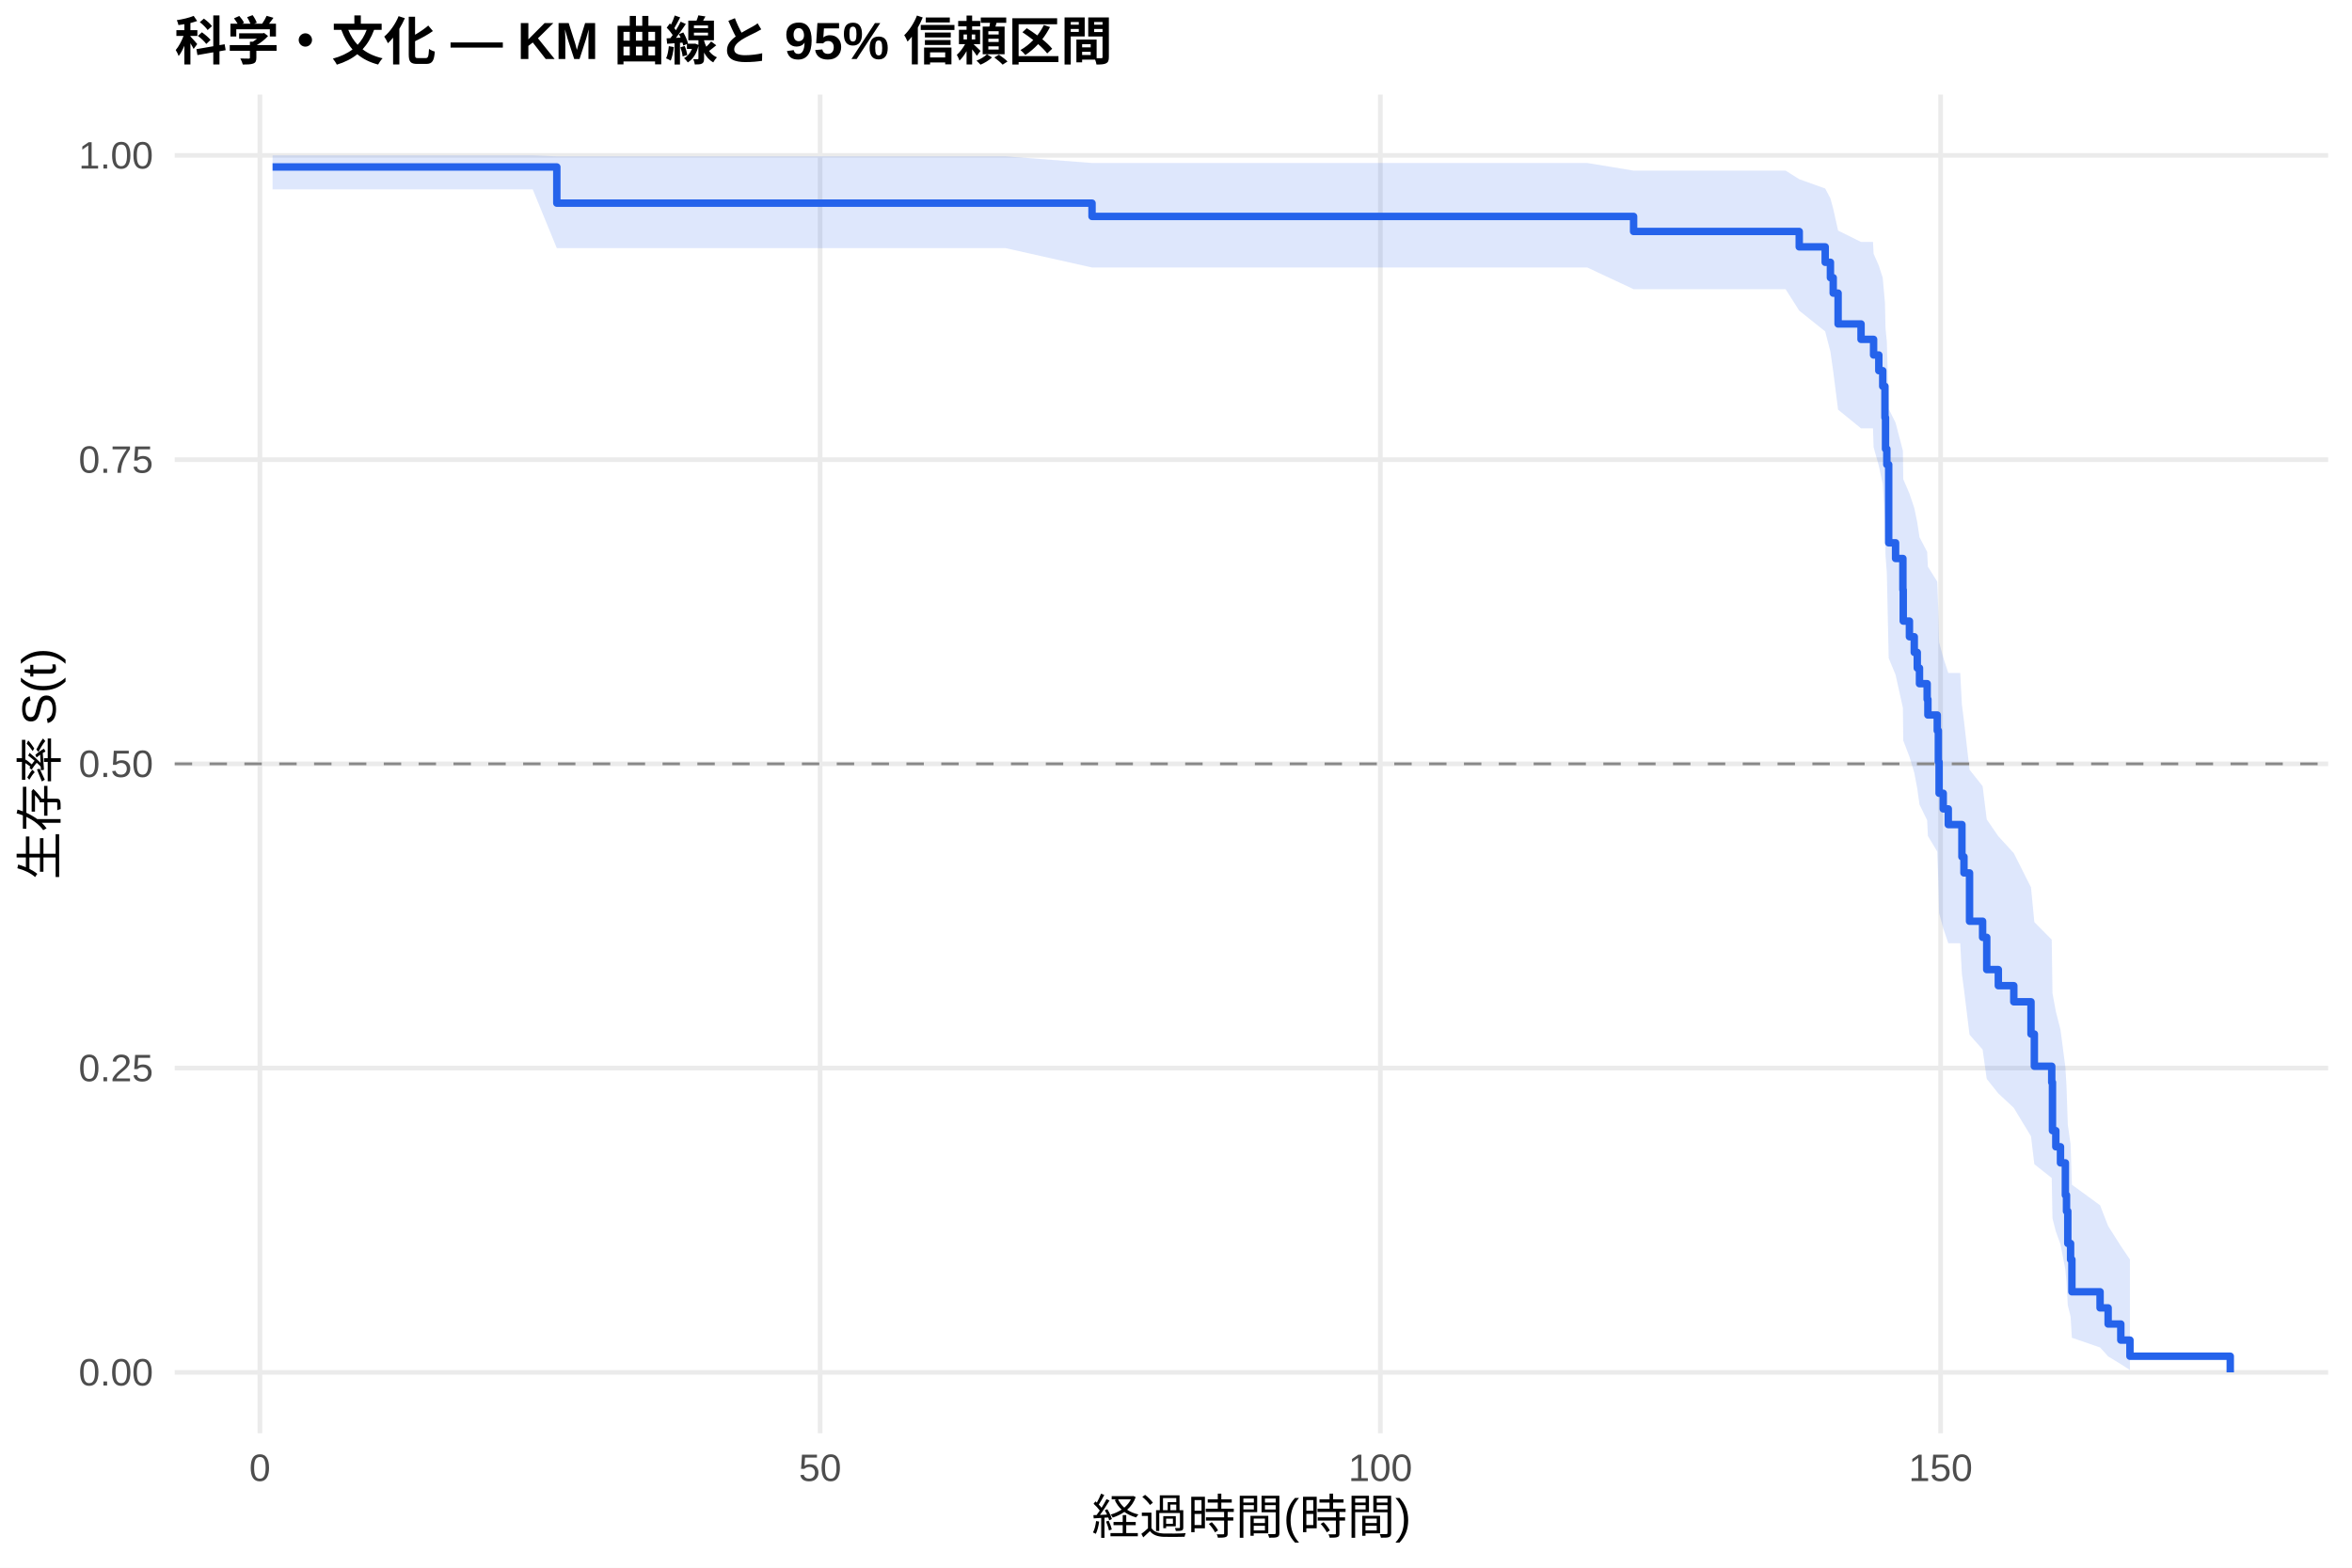
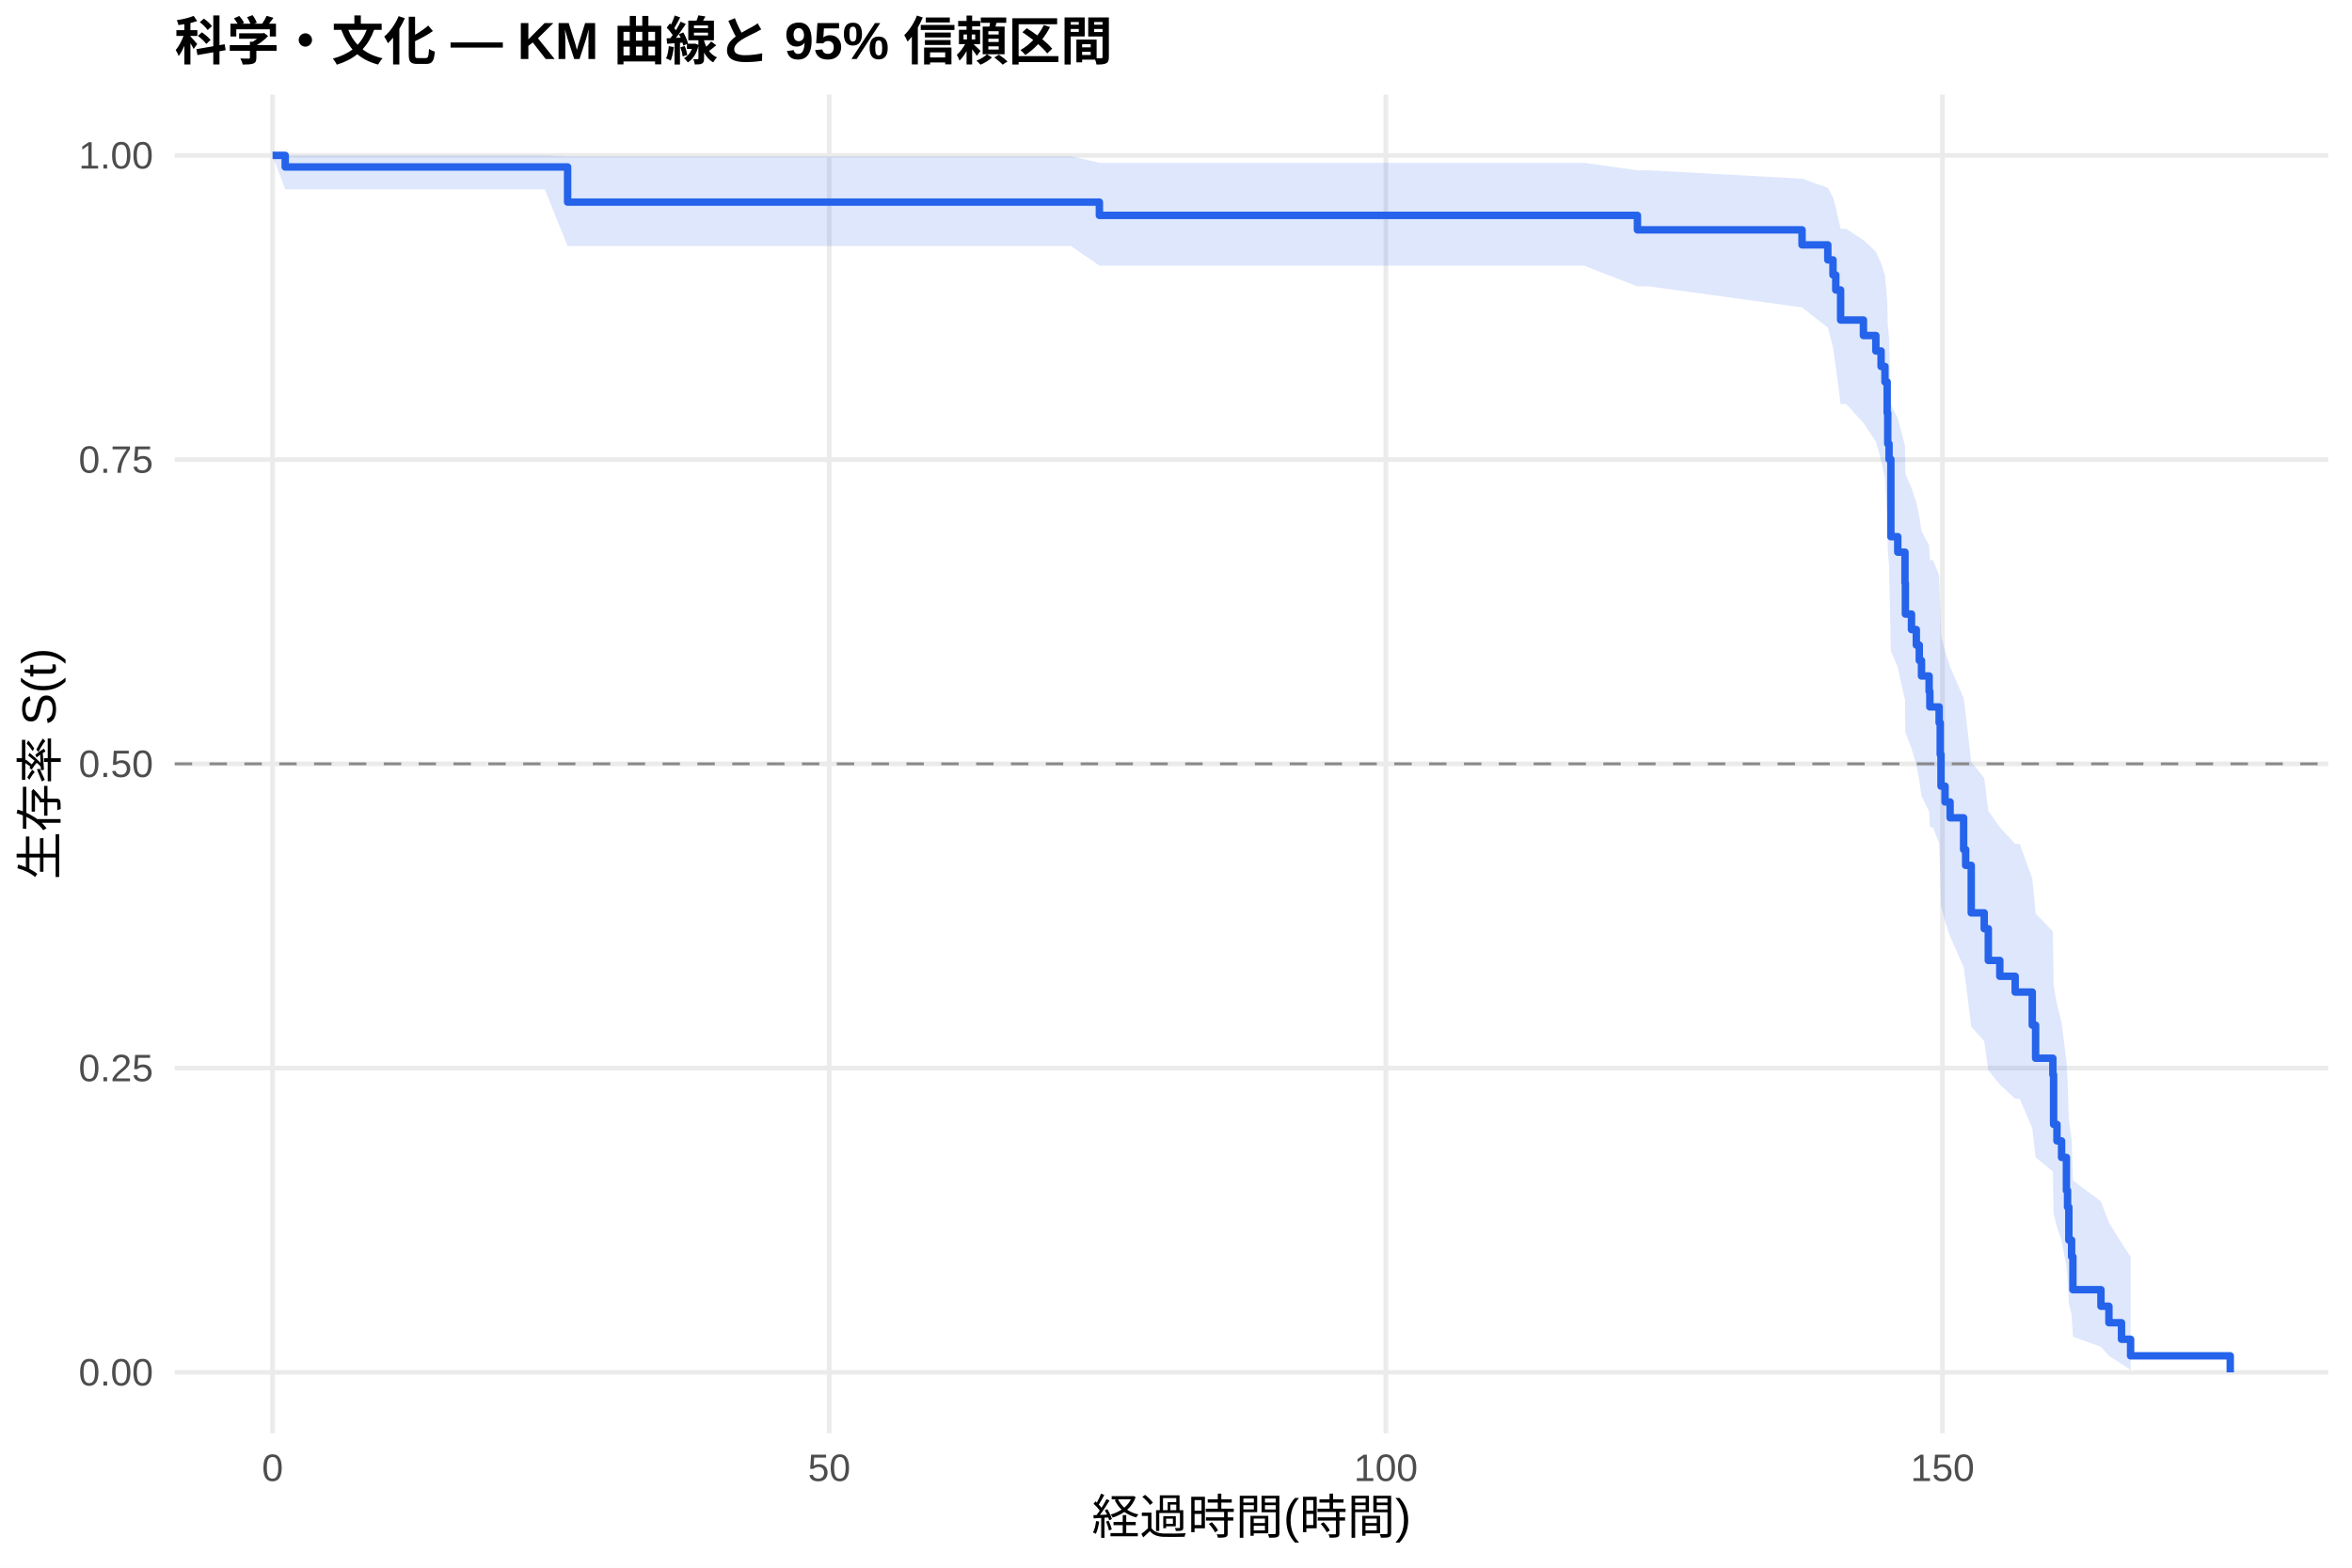
<svg xmlns="http://www.w3.org/2000/svg" width="540.00pt" height="360.00pt" viewBox="0 0 540.00 360.00">
  <g class="svglite">
    <defs>
      <style type="text/css">
    .svglite line, .svglite polyline, .svglite polygon, .svglite path, .svglite rect, .svglite circle {
      fill: none;
      stroke: #000000;
      stroke-linecap: round;
      stroke-linejoin: round;
      stroke-miterlimit: 10.00;
    }
    .svglite text {
      white-space: pre;
    }
    .svglite g.glyphgroup path {
      fill: inherit;
      stroke: none;
    }
  </style>
    </defs>
    <rect width="100%" height="100%" style="stroke: none; fill: #FFFFFF;" />
    <defs>
      <clipPath id="cpMC4wMHw1NDAuMDB8MC4wMHwzNjAuMDA=">
        <rect x="0.00" y="0.00" width="540.00" height="360.00" />
      </clipPath>
    </defs>
    <g clip-path="url(#cpMC4wMHw1NDAuMDB8MC4wMHwzNjAuMDA=)">
      <rect x="0" y="0.00" width="540.00" height="360.00" style="stroke-width: 1.07; stroke: none; fill: #FFFFFF;" />
    </g>
    <defs>
      <clipPath id="cpNDAuMTF8NTM0LjUyfDIxLjcxfDMyOS4xMg==">
        <rect x="40.11" y="21.71" width="494.41" height="307.41" />
      </clipPath>
    </defs>
    <g clip-path="url(#cpNDAuMTF8NTM0LjUyfDIxLjcxfDMyOS4xMg==)">
      <polyline points="40.11,315.14 534.52,315.14 " style="stroke-width: 1.07; stroke: #EBEBEB; stroke-linecap: butt;" />
      <polyline points="40.11,245.28 534.52,245.28 " style="stroke-width: 1.07; stroke: #EBEBEB; stroke-linecap: butt;" />
      <polyline points="40.11,175.41 534.52,175.41 " style="stroke-width: 1.07; stroke: #EBEBEB; stroke-linecap: butt;" />
      <polyline points="40.11,105.55 534.52,105.55 " style="stroke-width: 1.07; stroke: #EBEBEB; stroke-linecap: butt;" />
      <polyline points="40.11,35.68 534.52,35.68 " style="stroke-width: 1.07; stroke: #EBEBEB; stroke-linecap: butt;" />
-       <polyline points="59.67,329.12 59.67,21.71 " style="stroke-width: 1.07; stroke: #EBEBEB; stroke-linecap: butt;" />
-       <polyline points="188.29,329.12 188.29,21.71 " style="stroke-width: 1.07; stroke: #EBEBEB; stroke-linecap: butt;" />
-       <polyline points="316.92,329.12 316.92,21.71 " style="stroke-width: 1.07; stroke: #EBEBEB; stroke-linecap: butt;" />
-       <polyline points="445.55,329.12 445.55,21.71 " style="stroke-width: 1.07; stroke: #EBEBEB; stroke-linecap: butt;" />
-       <polygon points="62.58,35.68 109.23,35.68 122.31,35.68 127.84,35.90 161.80,35.90 174.06,35.90 187.14,35.90 200.13,35.90 230.87,35.90 250.72,37.43 259.51,37.43 265.56,37.43 287.72,37.43 302.73,37.43 349.38,37.43 364.43,37.43 375.06,39.18 409.96,39.18 413.09,41.15 419.05,43.29 420.25,45.56 420.89,47.93 422.01,52.95 427.28,55.56 430.03,55.56 430.16,58.25 431.36,61.00 432.26,63.80 432.77,69.54 432.90,75.43 433.20,78.43 433.63,93.90 435.21,97.08 436.89,103.51 436.97,110.03 438.39,113.33 439.50,116.64 440.19,119.98 440.70,123.35 442.46,126.73 442.63,130.13 444.78,133.56 445.03,140.47 445.20,147.46 446.15,150.99 447.31,154.54 450.05,154.54 450.44,161.85 450.91,165.54 452.19,176.75 455.19,180.53 456.14,188.17 458.80,192.03 462.35,195.92 466.30,203.77 467.07,211.75 471.06,215.78 471.23,228.08 472.00,232.25 473.07,236.46 474.19,245.03 474.45,249.38 474.75,258.25 475.39,262.78 475.69,272.05 482.16,276.78 484.01,281.54 486.92,286.12 489.02,289.23 489.02,314.61 486.92,313.26 484.01,311.48 482.16,309.43 475.69,307.20 475.39,302.33 474.75,299.74 474.45,294.33 474.19,291.52 473.07,285.74 472.00,282.77 471.23,279.77 471.06,270.51 467.07,267.35 466.30,260.94 462.35,254.40 458.80,251.10 456.14,247.76 455.19,241.01 452.19,237.60 450.91,227.21 450.44,223.70 450.05,216.61 447.31,216.61 446.15,213.15 445.20,209.68 445.03,202.66 444.78,195.56 442.63,191.97 442.46,188.37 440.70,184.75 440.19,181.10 439.50,177.44 438.39,173.75 436.97,170.04 436.89,162.55 435.21,154.96 433.63,151.13 433.20,131.56 432.90,127.55 432.77,119.43 432.26,111.15 431.36,106.95 430.16,102.69 430.03,98.37 427.28,98.37 422.01,94.08 420.89,85.28 420.25,80.75 419.05,76.11 413.09,71.34 409.96,66.41 375.06,66.41 364.43,61.43 349.38,61.43 302.73,61.43 287.72,61.43 265.56,61.43 259.51,61.43 250.72,61.43 230.87,56.98 200.13,56.98 187.14,56.98 174.06,56.98 161.80,56.98 127.84,56.98 122.31,43.49 109.23,43.49 62.58,43.49 " style="stroke-width: 0.00; stroke: none; stroke-linecap: butt; fill: #2563EB; fill-opacity: 0.15;" />
-       <polyline points="62.58,35.68 109.23,35.68 122.31,35.68 127.84,35.90 161.80,35.90 174.06,35.90 187.14,35.90 200.13,35.90 230.87,35.90 250.72,37.43 259.51,37.43 265.56,37.43 287.72,37.43 302.73,37.43 349.38,37.43 364.43,37.43 375.06,39.18 409.96,39.18 413.09,41.15 419.05,43.29 420.25,45.56 420.89,47.93 422.01,52.95 427.28,55.56 430.03,55.56 430.16,58.25 431.36,61.00 432.26,63.80 432.77,69.54 432.90,75.43 433.20,78.43 433.63,93.90 435.21,97.08 436.89,103.51 436.97,110.03 438.39,113.33 439.50,116.64 440.19,119.98 440.70,123.35 442.46,126.73 442.63,130.13 444.78,133.56 445.03,140.47 445.20,147.46 446.15,150.99 447.31,154.54 450.05,154.54 450.44,161.85 450.91,165.54 452.19,176.75 455.19,180.53 456.14,188.17 458.80,192.03 462.35,195.92 466.30,203.77 467.07,211.75 471.06,215.78 471.23,228.08 472.00,232.25 473.07,236.46 474.19,245.03 474.45,249.38 474.75,258.25 475.39,262.78 475.69,272.05 482.16,276.78 484.01,281.54 486.92,286.12 489.02,289.23 " style="stroke-width: 1.07; stroke: none; stroke-linecap: butt;" />
-       <polyline points="489.02,314.61 486.92,313.26 484.01,311.48 482.16,309.43 475.69,307.20 475.39,302.33 474.75,299.74 474.45,294.33 474.19,291.52 473.07,285.74 472.00,282.77 471.23,279.77 471.06,270.51 467.07,267.35 466.30,260.94 462.35,254.40 458.80,251.10 456.14,247.76 455.19,241.01 452.19,237.60 450.91,227.21 450.44,223.70 450.05,216.61 447.31,216.61 446.15,213.15 445.20,209.68 445.03,202.66 444.78,195.56 442.63,191.97 442.46,188.37 440.70,184.75 440.19,181.10 439.50,177.44 438.39,173.75 436.97,170.04 436.89,162.55 435.21,154.96 433.63,151.13 433.20,131.56 432.90,127.55 432.77,119.43 432.26,111.15 431.36,106.95 430.16,102.69 430.03,98.37 427.28,98.37 422.01,94.08 420.89,85.28 420.25,80.75 419.05,76.11 413.09,71.34 409.96,66.41 375.06,66.41 364.43,61.43 349.38,61.43 302.73,61.43 287.72,61.43 265.56,61.43 259.51,61.43 250.72,61.43 230.87,56.98 200.13,56.98 187.14,56.98 174.06,56.98 161.80,56.98 127.84,56.98 122.31,43.49 109.23,43.49 62.58,43.49 " style="stroke-width: 1.07; stroke: none; stroke-linecap: butt;" />
-       <polyline points="62.58,38.34 109.23,38.34 109.23,38.34 122.31,38.34 122.31,38.34 127.84,38.34 127.84,46.65 161.80,46.65 161.80,46.65 174.06,46.65 174.06,46.65 187.14,46.65 187.14,46.65 200.13,46.65 200.13,46.65 230.87,46.65 230.87,46.65 250.72,46.65 250.72,49.70 259.51,49.70 259.51,49.70 265.56,49.70 265.56,49.70 287.72,49.70 287.72,49.70 302.73,49.70 302.73,49.70 349.38,49.70 349.38,49.70 364.43,49.70 364.43,49.70 375.06,49.70 375.06,53.15 409.96,53.15 409.96,53.15 413.09,53.15 413.09,56.69 419.05,56.69 419.05,60.23 420.25,60.23 420.25,63.77 420.89,63.77 420.89,67.31 422.01,67.31 422.01,74.39 427.28,74.39 427.28,77.93 430.03,77.93 430.03,77.93 430.16,77.93 430.16,81.52 431.36,81.52 431.36,85.12 432.26,85.12 432.26,88.71 432.77,88.71 432.77,95.90 432.90,95.90 432.90,103.09 433.20,103.09 433.20,106.68 433.63,106.68 433.63,124.65 435.21,124.65 435.21,128.25 436.89,128.25 436.89,135.44 436.97,135.44 436.97,142.62 438.39,142.62 438.39,146.22 439.50,146.22 439.50,149.81 440.19,149.81 440.19,153.41 440.70,153.41 440.70,157.00 442.46,157.00 442.46,160.59 442.63,160.59 442.63,164.19 444.78,164.19 444.78,167.78 445.03,167.78 445.03,174.97 445.20,174.97 445.20,182.16 446.15,182.16 446.15,185.75 447.31,185.75 447.31,189.35 450.05,189.35 450.05,189.35 450.44,189.35 450.44,196.75 450.91,196.75 450.91,200.45 452.19,200.45 452.19,211.55 455.19,211.55 455.19,215.25 456.14,215.25 456.14,222.65 458.80,222.65 458.80,226.35 462.35,226.35 462.35,230.05 466.30,230.05 466.30,237.45 467.07,237.45 467.07,244.85 471.06,244.85 471.06,248.55 471.23,248.55 471.23,259.64 472.00,259.64 472.00,263.34 473.07,263.34 473.07,267.04 474.19,267.04 474.19,274.44 474.45,274.44 474.45,278.14 474.75,278.14 474.75,285.54 475.39,285.54 475.39,289.24 475.69,289.24 475.69,296.64 482.16,296.64 482.16,300.34 484.01,300.34 484.01,304.04 486.92,304.04 486.92,307.74 489.02,307.74 489.02,311.44 512.05,311.44 512.05,315.14 " style="stroke-width: 1.71; stroke: #2563EB; stroke-linecap: butt;" />
+       <polyline points="62.58,329.12 62.58,21.71 " style="stroke-width: 1.07; stroke: #EBEBEB; stroke-linecap: butt;" />
+       <polyline points="190.38,329.12 190.38,21.71 " style="stroke-width: 1.07; stroke: #EBEBEB; stroke-linecap: butt;" />
+       <polyline points="318.18,329.12 318.18,21.71 " style="stroke-width: 1.07; stroke: #EBEBEB; stroke-linecap: butt;" />
+       <polyline points="445.98,329.12 445.98,21.71 " style="stroke-width: 1.07; stroke: #EBEBEB; stroke-linecap: butt;" />
+       <polygon points="62.58,35.68 65.48,35.68 125.08,35.68 130.32,35.90 138.07,35.90 177.30,35.90 189.49,35.90 202.48,35.90 215.39,35.90 245.93,35.90 252.41,37.39 274.39,37.39 280.39,37.39 302.42,37.39 317.33,37.39 363.67,37.39 375.94,39.11 378.63,39.11 413.73,41.03 419.65,43.12 420.84,45.34 421.48,47.66 422.59,52.54 423.87,52.54 427.83,55.13 430.68,57.78 431.88,60.48 432.77,63.24 433.28,68.88 433.41,74.69 433.71,77.65 434.13,92.89 435.71,96.03 437.37,102.36 437.46,108.80 438.86,112.05 439.97,115.32 440.65,118.61 441.16,121.93 442.91,125.26 443.08,128.62 443.80,128.62 445.21,132.05 445.46,138.98 445.64,146.00 446.57,149.55 447.72,153.11 450.83,160.30 451.30,163.93 452.58,174.95 455.56,178.67 456.50,186.18 459.14,189.97 462.67,193.79 463.70,193.79 466.59,201.72 467.36,209.79 471.32,213.87 471.49,226.34 472.26,230.57 473.32,234.85 474.43,243.55 474.69,247.98 474.99,257.01 475.62,261.62 475.92,271.07 482.36,275.89 484.19,280.74 487.08,285.42 489.17,288.59 489.17,314.60 487.08,313.20 484.19,311.37 482.36,309.27 475.92,306.97 475.62,301.95 474.99,299.28 474.69,293.68 474.43,290.78 473.32,284.81 472.26,281.74 471.49,278.63 471.32,269.03 467.36,265.76 466.59,259.10 463.70,252.32 462.67,252.32 459.14,249.05 456.50,245.76 455.56,239.10 452.58,235.73 451.30,225.50 450.83,222.04 447.72,215.07 446.57,211.55 445.64,208.00 445.46,200.85 445.21,193.61 443.80,189.96 443.08,189.96 442.91,186.38 441.16,182.79 440.65,179.17 439.97,175.54 438.86,171.88 437.46,168.20 437.37,160.77 435.71,153.25 434.13,149.45 433.71,130.04 433.41,126.07 433.28,118.01 432.77,109.80 431.88,105.63 430.68,101.40 427.83,97.12 423.87,92.77 422.59,92.77 421.48,84.18 420.84,79.76 419.65,75.24 413.73,70.59 378.63,65.77 375.94,65.77 363.67,61.00 317.33,61.00 302.42,61.00 280.39,61.00 274.39,61.00 252.41,61.00 245.93,56.52 215.39,56.52 202.48,56.52 189.49,56.52 177.30,56.52 138.07,56.52 130.32,56.52 125.08,43.49 65.48,43.49 62.58,35.68 " style="stroke-width: 0.00; stroke: none; stroke-linecap: butt; fill: #2563EB; fill-opacity: 0.15;" />
+       <polyline points="62.58,35.68 65.48,35.68 125.08,35.68 130.32,35.90 138.07,35.90 177.30,35.90 189.49,35.90 202.48,35.90 215.39,35.90 245.93,35.90 252.41,37.39 274.39,37.39 280.39,37.39 302.42,37.39 317.33,37.39 363.67,37.39 375.94,39.11 378.63,39.11 413.73,41.03 419.65,43.12 420.84,45.34 421.48,47.66 422.59,52.54 423.87,52.54 427.83,55.13 430.68,57.78 431.88,60.48 432.77,63.24 433.28,68.88 433.41,74.69 433.71,77.65 434.13,92.89 435.71,96.03 437.37,102.36 437.46,108.80 438.86,112.05 439.97,115.32 440.65,118.61 441.16,121.93 442.91,125.26 443.08,128.62 443.80,128.62 445.21,132.05 445.46,138.98 445.64,146.00 446.57,149.55 447.72,153.11 450.83,160.30 451.30,163.93 452.58,174.95 455.56,178.67 456.50,186.18 459.14,189.97 462.67,193.79 463.70,193.79 466.59,201.72 467.36,209.79 471.32,213.87 471.49,226.34 472.26,230.57 473.32,234.85 474.43,243.55 474.69,247.98 474.99,257.01 475.62,261.62 475.92,271.07 482.36,275.89 484.19,280.74 487.08,285.42 489.17,288.59 " style="stroke-width: 1.07; stroke: none; stroke-linecap: butt;" />
+       <polyline points="489.17,314.60 487.08,313.20 484.19,311.37 482.36,309.27 475.92,306.97 475.62,301.95 474.99,299.28 474.69,293.68 474.43,290.78 473.32,284.81 472.26,281.74 471.49,278.63 471.32,269.03 467.36,265.76 466.59,259.10 463.70,252.32 462.67,252.32 459.14,249.05 456.50,245.76 455.56,239.10 452.58,235.73 451.30,225.50 450.83,222.04 447.72,215.07 446.57,211.55 445.64,208.00 445.46,200.85 445.21,193.61 443.80,189.96 443.08,189.96 442.91,186.38 441.16,182.79 440.65,179.17 439.97,175.54 438.86,171.88 437.46,168.20 437.37,160.77 435.71,153.25 434.13,149.45 433.71,130.04 433.41,126.07 433.28,118.01 432.77,109.80 431.88,105.63 430.68,101.40 427.83,97.12 423.87,92.77 422.59,92.77 421.48,84.18 420.84,79.76 419.65,75.24 413.73,70.59 378.63,65.77 375.94,65.77 363.67,61.00 317.33,61.00 302.42,61.00 280.39,61.00 274.39,61.00 252.41,61.00 245.93,56.52 215.39,56.52 202.48,56.52 189.49,56.52 177.30,56.52 138.07,56.52 130.32,56.52 125.08,43.49 65.48,43.49 62.58,35.68 " style="stroke-width: 1.07; stroke: none; stroke-linecap: butt;" />
+       <polyline points="62.58,35.68 65.48,35.68 65.48,38.34 125.08,38.34 125.08,38.34 130.32,38.34 130.32,46.41 138.07,46.41 138.07,46.41 177.30,46.41 177.30,46.41 189.49,46.41 189.49,46.41 202.48,46.41 202.48,46.41 215.39,46.41 215.39,46.41 245.93,46.41 245.93,46.41 252.41,46.41 252.41,49.46 274.39,49.46 274.39,49.46 280.39,49.46 280.39,49.46 302.42,49.46 302.42,49.46 317.33,49.46 317.33,49.46 363.67,49.46 363.67,49.46 375.94,49.46 375.94,52.78 378.63,52.78 378.63,52.78 413.73,52.78 413.73,56.23 419.65,56.23 419.65,59.68 420.84,59.68 420.84,63.14 421.48,63.14 421.48,66.59 422.59,66.59 422.59,73.49 423.87,73.49 423.87,73.49 427.83,73.49 427.83,77.05 430.68,77.05 430.68,80.60 431.88,80.60 431.88,84.15 432.77,84.15 432.77,87.71 433.28,87.71 433.28,94.81 433.41,94.81 433.41,101.92 433.71,101.92 433.71,105.48 434.13,105.48 434.13,123.24 435.71,123.24 435.71,126.80 437.37,126.80 437.37,133.91 437.46,133.91 437.46,141.01 438.86,141.01 438.86,144.57 439.97,144.57 439.97,148.12 440.65,148.12 440.65,151.67 441.16,151.67 441.16,155.23 442.91,155.23 442.91,158.78 443.08,158.78 443.08,162.33 443.80,162.33 443.80,162.33 445.21,162.33 445.21,165.97 445.46,165.97 445.46,173.25 445.64,173.25 445.64,180.53 446.57,180.53 446.57,184.16 447.72,184.16 447.72,187.80 450.83,187.80 450.83,195.08 451.30,195.08 451.30,198.72 452.58,198.72 452.58,209.63 455.56,209.63 455.56,213.27 456.50,213.27 456.50,220.55 459.14,220.55 459.14,224.19 462.67,224.19 462.67,227.82 463.70,227.82 463.70,227.82 466.59,227.82 466.59,235.42 467.36,235.42 467.36,243.01 471.32,243.01 471.32,246.81 471.49,246.81 471.49,258.20 472.26,258.20 472.26,261.99 473.32,261.99 473.32,265.79 474.43,265.79 474.43,273.38 474.69,273.38 474.69,277.18 474.99,277.18 474.99,284.77 475.62,284.77 475.62,288.57 475.92,288.57 475.92,296.16 482.36,296.16 482.36,299.96 484.19,299.96 484.19,303.75 487.08,303.75 487.08,307.55 489.17,307.55 489.17,311.35 512.05,311.35 512.05,315.14 " style="stroke-width: 1.71; stroke: #2563EB; stroke-linecap: butt;" />
      <line x1="40.11" y1="175.41" x2="534.52" y2="175.41" style="stroke-width: 0.64; stroke: #888888; stroke-dasharray: 4.00,4.00; stroke-linecap: butt;" />
    </g>
    <g clip-path="url(#cpMC4wMHw1NDAuMDB8MC4wMHwzNjAuMDA=)">
      <text x="35.18" y="318.17" text-anchor="end" style="font-size: 8.80px;fill: #4D4D4D; font-family: &quot;Liberation Sans&quot;;" textLength="17.11px" lengthAdjust="spacingAndGlyphs">0.00</text>
      <text x="35.18" y="248.30" text-anchor="end" style="font-size: 8.80px;fill: #4D4D4D; font-family: &quot;Liberation Sans&quot;;" textLength="17.11px" lengthAdjust="spacingAndGlyphs">0.25</text>
      <text x="35.18" y="178.44" text-anchor="end" style="font-size: 8.80px;fill: #4D4D4D; font-family: &quot;Liberation Sans&quot;;" textLength="17.11px" lengthAdjust="spacingAndGlyphs">0.50</text>
      <text x="35.18" y="108.57" text-anchor="end" style="font-size: 8.80px;fill: #4D4D4D; font-family: &quot;Liberation Sans&quot;;" textLength="17.11px" lengthAdjust="spacingAndGlyphs">0.75</text>
      <text x="35.18" y="38.71" text-anchor="end" style="font-size: 8.80px;fill: #4D4D4D; font-family: &quot;Liberation Sans&quot;;" textLength="17.11px" lengthAdjust="spacingAndGlyphs">1.00</text>
-       <text x="59.67" y="340.10" text-anchor="middle" style="font-size: 8.80px;fill: #4D4D4D; font-family: &quot;Liberation Sans&quot;;" textLength="4.89px" lengthAdjust="spacingAndGlyphs">0</text>
-       <text x="188.29" y="340.10" text-anchor="middle" style="font-size: 8.80px;fill: #4D4D4D; font-family: &quot;Liberation Sans&quot;;" textLength="9.78px" lengthAdjust="spacingAndGlyphs">50</text>
-       <text x="316.92" y="340.10" text-anchor="middle" style="font-size: 8.80px;fill: #4D4D4D; font-family: &quot;Liberation Sans&quot;;" textLength="14.67px" lengthAdjust="spacingAndGlyphs">100</text>
-       <text x="445.55" y="340.10" text-anchor="middle" style="font-size: 8.80px;fill: #4D4D4D; font-family: &quot;Liberation Sans&quot;;" textLength="14.67px" lengthAdjust="spacingAndGlyphs">150</text>
+       <text x="62.58" y="340.10" text-anchor="middle" style="font-size: 8.80px;fill: #4D4D4D; font-family: &quot;Liberation Sans&quot;;" textLength="4.89px" lengthAdjust="spacingAndGlyphs">0</text>
+       <text x="190.38" y="340.10" text-anchor="middle" style="font-size: 8.80px;fill: #4D4D4D; font-family: &quot;Liberation Sans&quot;;" textLength="9.78px" lengthAdjust="spacingAndGlyphs">50</text>
+       <text x="318.18" y="340.10" text-anchor="middle" style="font-size: 8.80px;fill: #4D4D4D; font-family: &quot;Liberation Sans&quot;;" textLength="14.67px" lengthAdjust="spacingAndGlyphs">100</text>
+       <text x="445.98" y="340.10" text-anchor="middle" style="font-size: 8.80px;fill: #4D4D4D; font-family: &quot;Liberation Sans&quot;;" textLength="14.67px" lengthAdjust="spacingAndGlyphs">150</text>
      <text x="287.32" y="352.24" text-anchor="middle" style="font-size: 11.00px; font-family: &quot;Liberation Sans&quot;;" textLength="73.31px" lengthAdjust="spacingAndGlyphs">経過時間(時間)</text>
      <text transform="translate(13.05,175.41) rotate(-90)" text-anchor="middle" style="font-size: 11.00px; font-family: &quot;Liberation Sans&quot;;" textLength="53.78px" lengthAdjust="spacingAndGlyphs">生存率 S(t)</text>
      <text x="40.11" y="13.74" style="font-size: 12.00px; font-weight: bold; font-family: &quot;Liberation Sans&quot;;" textLength="215.33px" lengthAdjust="spacingAndGlyphs">科学・文化 — KM 曲線と 95% 信頼区間</text>
    </g>
  </g>
</svg>
